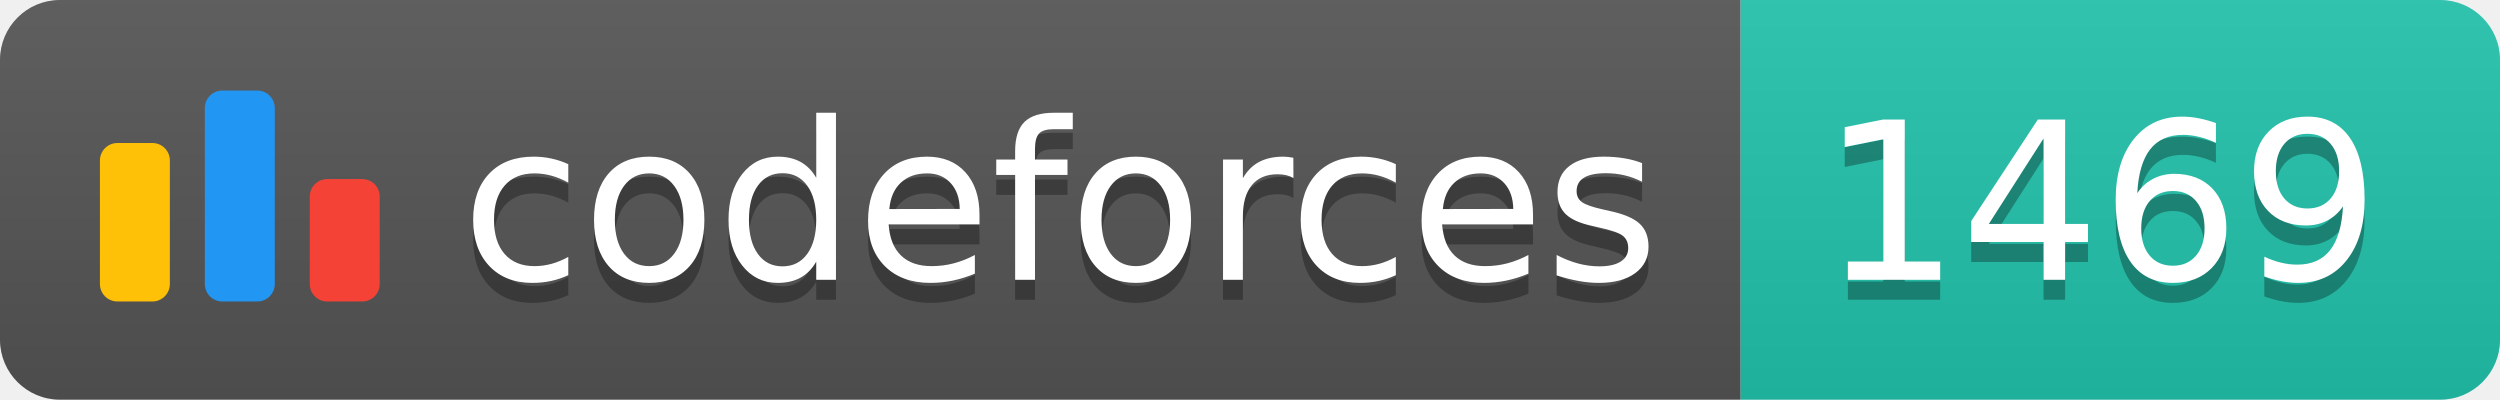
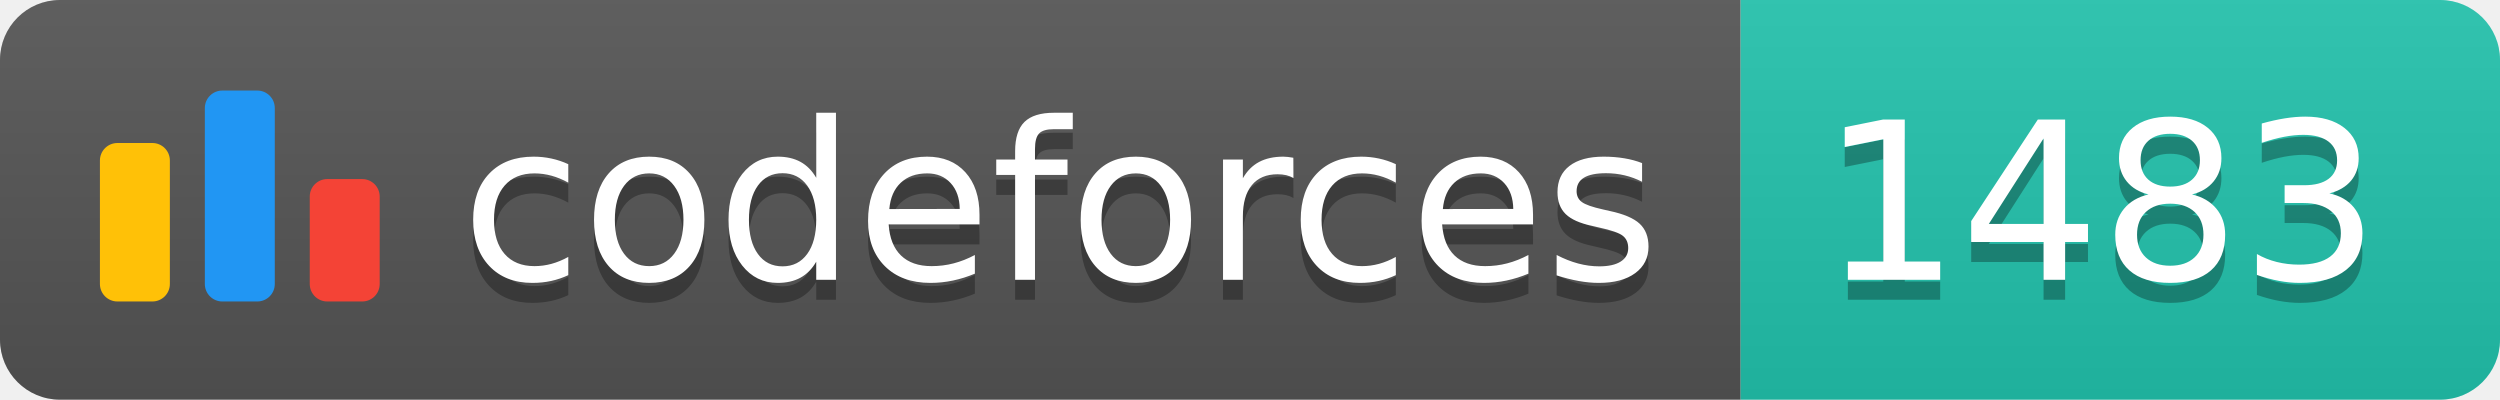
<svg xmlns="http://www.w3.org/2000/svg" width="125.1" height="20">
  <linearGradient id="smooth" x2="0" y2="100%">
    <stop offset="0" stop-color="#bbb" stop-opacity=".1" />
    <stop offset="1" stop-opacity=".1" />
  </linearGradient>
  <clipPath id="round">
    <rect width="125.1" height="20" rx="3" fill="#fff" />
  </clipPath>
  <g clip-path="url(#round)">
    <rect width="87.1" height="20" fill="#555" />
    <rect x="87.1" width="38.0" height="20" fill="#22C4AE" />
    <rect width="125.1" height="20" fill="url(#smooth)" />
  </g>
  <g fill="#fff" text-anchor="middle" font-family="DejaVu Sans,Verdana,Geneva,sans-serif" font-size="110">
    <svg x="5" y="3" class="logo" width="14" height="14" viewBox="0 0 32 25" fill="none">
      <rect y="6" width="8" height="18.125" rx="2" fill="#FFC107" />
      <rect x="24" y="10.125" width="8" height="14" rx="2" fill="#F44336" />
      <rect x="12" width="8" height="24.125" rx="2" fill="#2196F3" />
    </svg>
    <text x="530.5" y="150" fill="#010101" fill-opacity=".3" transform="scale(0.1)" textLength="601.0" lengthAdjust="spacing">codeforces
        </text>
    <text x="530.5" y="140" transform="scale(0.1)" textLength="601.0" lengthAdjust="spacing">codeforces</text>
-     <text x="1051.0" y="150" fill="#010101" fill-opacity=".3" transform="scale(0.1)" textLength="280.0" lengthAdjust="spacing">1469
+     <text x="1051.0" y="150" fill="#010101" fill-opacity=".3" transform="scale(0.1)" textLength="280.0" lengthAdjust="spacing">1483
        </text>
-     <text x="1051.0" y="140" transform="scale(0.1)" textLength="280.0" lengthAdjust="spacing">1469</text>
+     <text x="1051.0" y="140" transform="scale(0.1)" textLength="280.0" lengthAdjust="spacing">1483</text>
  </g>
</svg>
